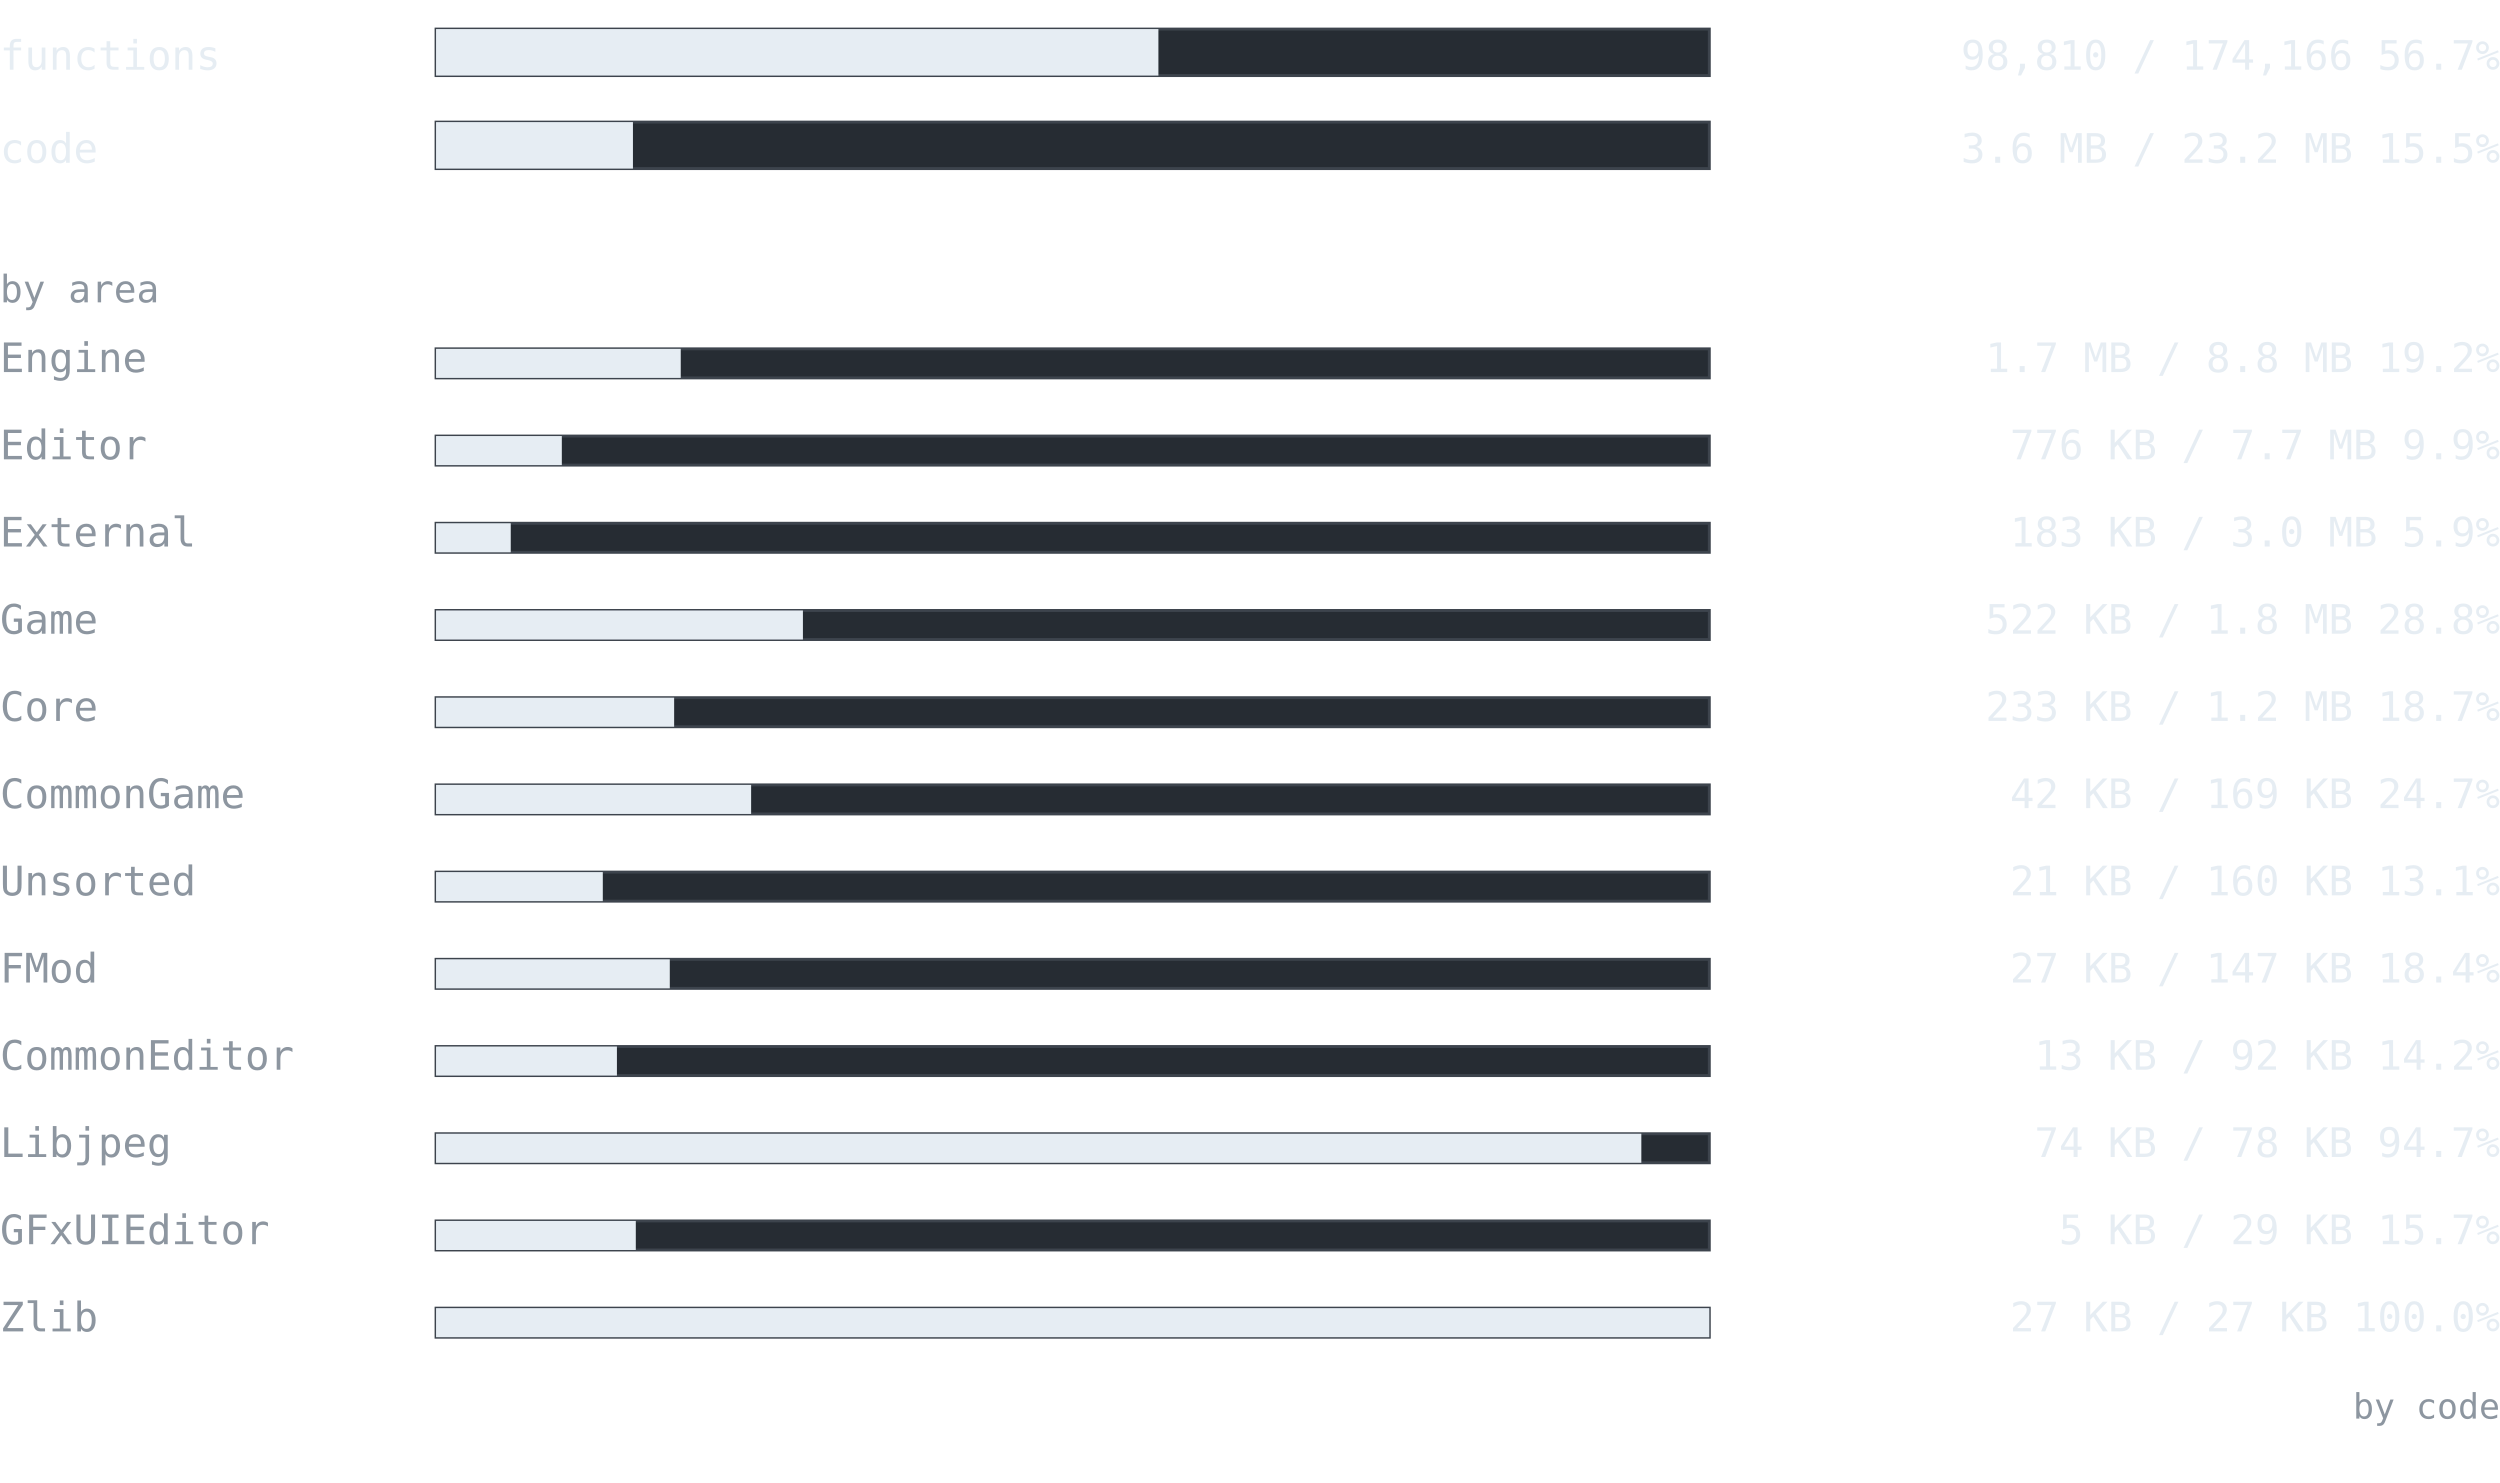
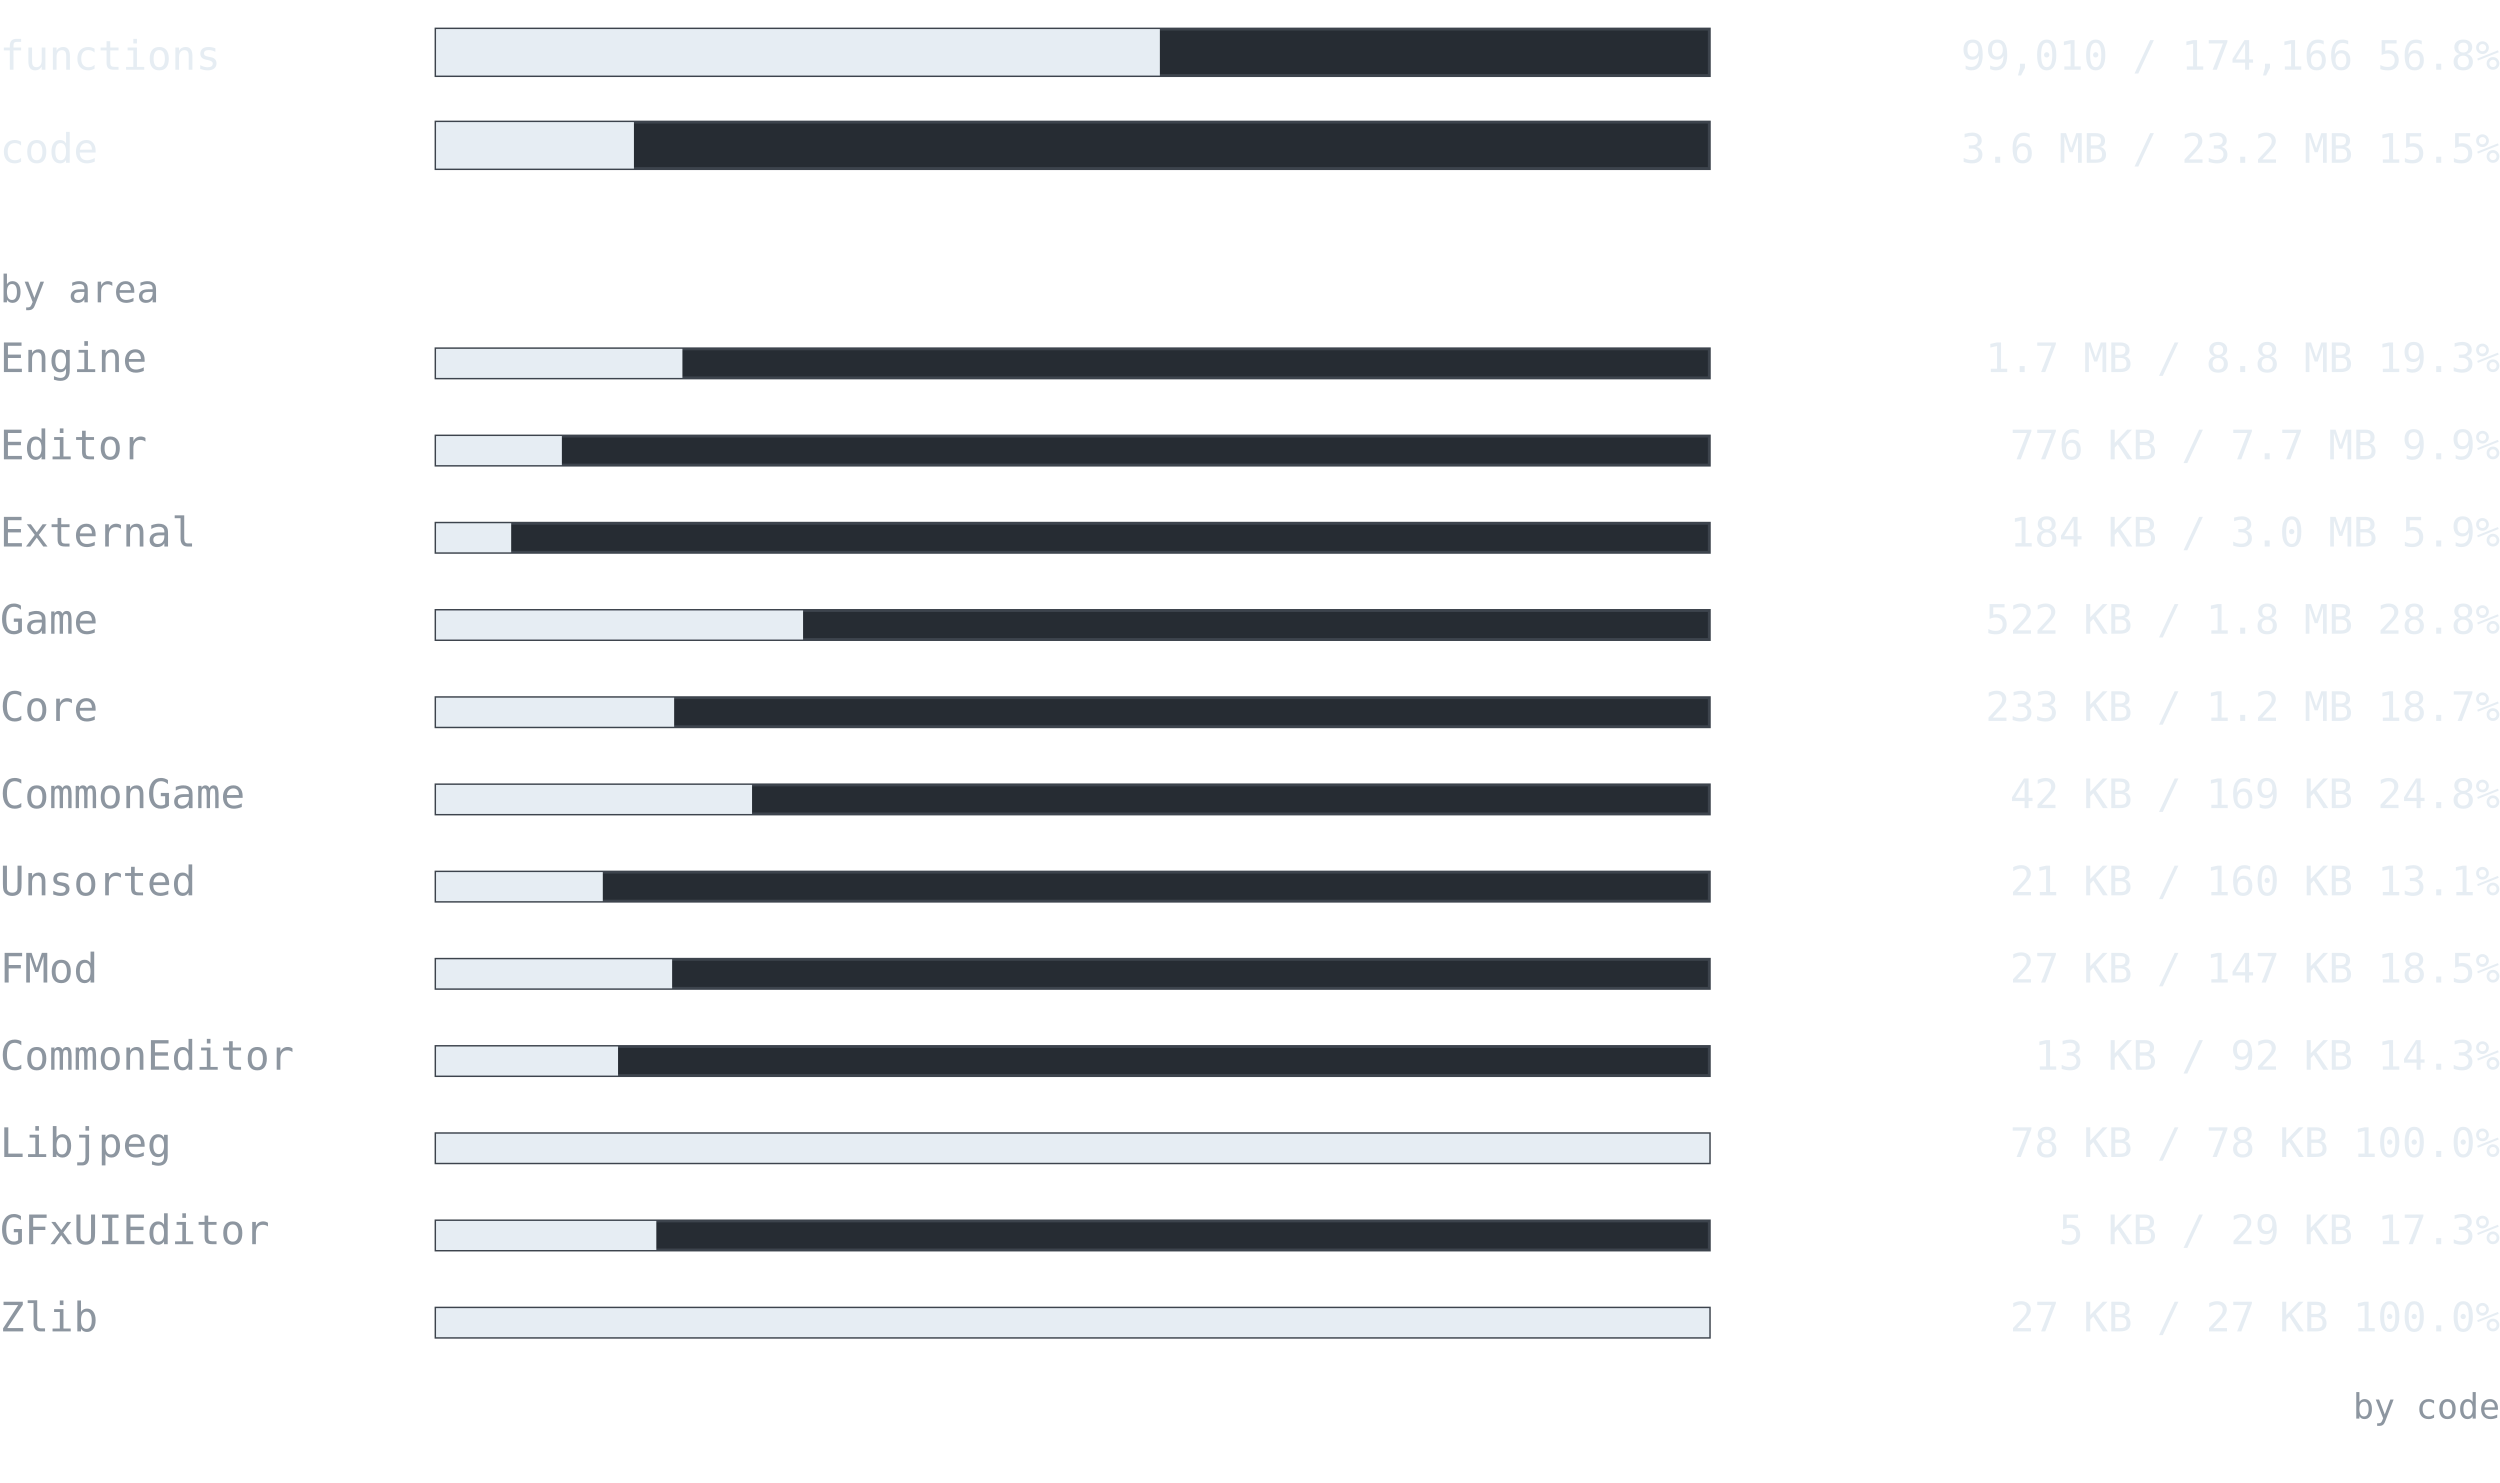
<svg xmlns="http://www.w3.org/2000/svg" width="860" height="510" viewBox="0 0 860 510" font-family="ui-monospace, SFMono-Regular, 'Cascadia Mono', Consolas, 'DejaVu Sans Mono', monospace">
  <text x="0" y="24" font-size="14" fill="#e6edf3" text-anchor="start" font-weight="normal">functions</text>
  <rect x="150" y="10" width="438" height="16" fill="#262c33" stroke="#3d444d" />
-   <rect x="150" y="10" width="248.492" height="16" fill="#e6edf3" />
-   <text x="860" y="24" font-size="14" fill="#e6edf3" text-anchor="end" font-weight="normal">98,810 / 174,166  56.7%</text>
+   <rect x="150" y="10" width="248.995" height="16" fill="#e6edf3" />
+   <text x="860" y="24" font-size="14" fill="#e6edf3" text-anchor="end" font-weight="normal">99,010 / 174,166  56.8%</text>
  <text x="0" y="56" font-size="14" fill="#e6edf3" text-anchor="start" font-weight="normal">code</text>
  <rect x="150" y="42" width="438" height="16" fill="#262c33" stroke="#3d444d" />
-   <rect x="150" y="42" width="67.732" height="16" fill="#e6edf3" />
+   <rect x="150" y="42" width="68.073" height="16" fill="#e6edf3" />
  <text x="860" y="56" font-size="14" fill="#e6edf3" text-anchor="end" font-weight="normal">3.6 MB / 23.2 MB  15.5%</text>
  <text x="0" y="104" font-size="13" fill="#8d96a0" text-anchor="start" font-weight="normal">by area</text>
  <text x="0" y="128" font-size="14" fill="#8d96a0" text-anchor="start" font-weight="normal">Engine</text>
  <rect x="150" y="120" width="438" height="10" fill="#262c33" stroke="#3d444d" />
-   <rect x="150" y="120" width="84.175" height="10" fill="#e6edf3" />
-   <text x="860" y="128" font-size="14" fill="#e6edf3" text-anchor="end" font-weight="normal">1.7 MB / 8.8 MB  19.2%</text>
+   <rect x="150" y="120" width="84.75" height="10" fill="#e6edf3" />
+   <text x="860" y="128" font-size="14" fill="#e6edf3" text-anchor="end" font-weight="normal">1.7 MB / 8.8 MB  19.3%</text>
  <text x="0" y="158" font-size="14" fill="#8d96a0" text-anchor="start" font-weight="normal">Editor</text>
  <rect x="150" y="150" width="438" height="10" fill="#262c33" stroke="#3d444d" />
-   <rect x="150" y="150" width="43.266" height="10" fill="#e6edf3" />
+   <rect x="150" y="150" width="43.282" height="10" fill="#e6edf3" />
  <text x="860" y="158" font-size="14" fill="#e6edf3" text-anchor="end" font-weight="normal">776 KB / 7.7 MB  9.9%</text>
  <text x="0" y="188" font-size="14" fill="#8d96a0" text-anchor="start" font-weight="normal">External</text>
  <rect x="150" y="180" width="438" height="10" fill="#262c33" stroke="#3d444d" />
-   <rect x="150" y="180" width="25.696" height="10" fill="#e6edf3" />
-   <text x="860" y="188" font-size="14" fill="#e6edf3" text-anchor="end" font-weight="normal">183 KB / 3.0 MB  5.9%</text>
+   <rect x="150" y="180" width="25.842" height="10" fill="#e6edf3" />
+   <text x="860" y="188" font-size="14" fill="#e6edf3" text-anchor="end" font-weight="normal">184 KB / 3.0 MB  5.9%</text>
  <text x="0" y="218" font-size="14" fill="#8d96a0" text-anchor="start" font-weight="normal">Game</text>
  <rect x="150" y="210" width="438" height="10" fill="#262c33" stroke="#3d444d" />
-   <rect x="150" y="210" width="126.203" height="10" fill="#e6edf3" />
+   <rect x="150" y="210" width="126.254" height="10" fill="#e6edf3" />
  <text x="860" y="218" font-size="14" fill="#e6edf3" text-anchor="end" font-weight="normal">522 KB / 1.8 MB  28.8%</text>
  <text x="0" y="248" font-size="14" fill="#8d96a0" text-anchor="start" font-weight="normal">Core</text>
  <rect x="150" y="240" width="438" height="10" fill="#262c33" stroke="#3d444d" />
  <rect x="150" y="240" width="81.905" height="10" fill="#e6edf3" />
  <text x="860" y="248" font-size="14" fill="#e6edf3" text-anchor="end" font-weight="normal">233 KB / 1.2 MB  18.7%</text>
  <text x="0" y="278" font-size="14" fill="#8d96a0" text-anchor="start" font-weight="normal">CommonGame</text>
  <rect x="150" y="270" width="438" height="10" fill="#262c33" stroke="#3d444d" />
-   <rect x="150" y="270" width="108.386" height="10" fill="#e6edf3" />
-   <text x="860" y="278" font-size="14" fill="#e6edf3" text-anchor="end" font-weight="normal">42 KB / 169 KB  24.7%</text>
+   <rect x="150" y="270" width="108.704" height="10" fill="#e6edf3" />
+   <text x="860" y="278" font-size="14" fill="#e6edf3" text-anchor="end" font-weight="normal">42 KB / 169 KB  24.8%</text>
  <text x="0" y="308" font-size="14" fill="#8d96a0" text-anchor="start" font-weight="normal">Unsorted</text>
  <rect x="150" y="300" width="438" height="10" fill="#262c33" stroke="#3d444d" />
  <rect x="150" y="300" width="57.363" height="10" fill="#e6edf3" />
  <text x="860" y="308" font-size="14" fill="#e6edf3" text-anchor="end" font-weight="normal">21 KB / 160 KB  13.1%</text>
  <text x="0" y="338" font-size="14" fill="#8d96a0" text-anchor="start" font-weight="normal">FMod</text>
  <rect x="150" y="330" width="438" height="10" fill="#262c33" stroke="#3d444d" />
-   <rect x="150" y="330" width="80.409" height="10" fill="#e6edf3" />
-   <text x="860" y="338" font-size="14" fill="#e6edf3" text-anchor="end" font-weight="normal">27 KB / 147 KB  18.4%</text>
+   <rect x="150" y="330" width="81.208" height="10" fill="#e6edf3" />
+   <text x="860" y="338" font-size="14" fill="#e6edf3" text-anchor="end" font-weight="normal">27 KB / 147 KB  18.5%</text>
  <text x="0" y="368" font-size="14" fill="#8d96a0" text-anchor="start" font-weight="normal">CommonEditor</text>
  <rect x="150" y="360" width="438" height="10" fill="#262c33" stroke="#3d444d" />
-   <rect x="150" y="360" width="62.221" height="10" fill="#e6edf3" />
-   <text x="860" y="368" font-size="14" fill="#e6edf3" text-anchor="end" font-weight="normal">13 KB / 92 KB  14.2%</text>
+   <rect x="150" y="360" width="62.608" height="10" fill="#e6edf3" />
+   <text x="860" y="368" font-size="14" fill="#e6edf3" text-anchor="end" font-weight="normal">13 KB / 92 KB  14.3%</text>
  <text x="0" y="398" font-size="14" fill="#8d96a0" text-anchor="start" font-weight="normal">Libjpeg</text>
  <rect x="150" y="390" width="438" height="10" fill="#262c33" stroke="#3d444d" />
-   <rect x="150" y="390" width="414.619" height="10" fill="#e6edf3" />
-   <text x="860" y="398" font-size="14" fill="#e6edf3" text-anchor="end" font-weight="normal">74 KB / 78 KB  94.7%</text>
+   <rect x="150" y="390" width="438" height="10" fill="#e6edf3" />
+   <text x="860" y="398" font-size="14" fill="#e6edf3" text-anchor="end" font-weight="normal">78 KB / 78 KB  100.0%</text>
  <text x="0" y="428" font-size="14" fill="#8d96a0" text-anchor="start" font-weight="normal">GFxUIEditor</text>
  <rect x="150" y="420" width="438" height="10" fill="#262c33" stroke="#3d444d" />
-   <rect x="150" y="420" width="68.715" height="10" fill="#e6edf3" />
-   <text x="860" y="428" font-size="14" fill="#e6edf3" text-anchor="end" font-weight="normal">5 KB / 29 KB  15.7%</text>
+   <rect x="150" y="420" width="75.775" height="10" fill="#e6edf3" />
+   <text x="860" y="428" font-size="14" fill="#e6edf3" text-anchor="end" font-weight="normal">5 KB / 29 KB  17.3%</text>
  <text x="0" y="458" font-size="14" fill="#8d96a0" text-anchor="start" font-weight="normal">Zlib</text>
  <rect x="150" y="450" width="438" height="10" fill="#262c33" stroke="#3d444d" />
  <rect x="150" y="450" width="438" height="10" fill="#e6edf3" />
  <text x="860" y="458" font-size="14" fill="#e6edf3" text-anchor="end" font-weight="normal">27 KB / 27 KB  100.0%</text>
  <text x="860" y="488" font-size="12" fill="#8d96a0" text-anchor="end" font-weight="normal">by code</text>
</svg>
